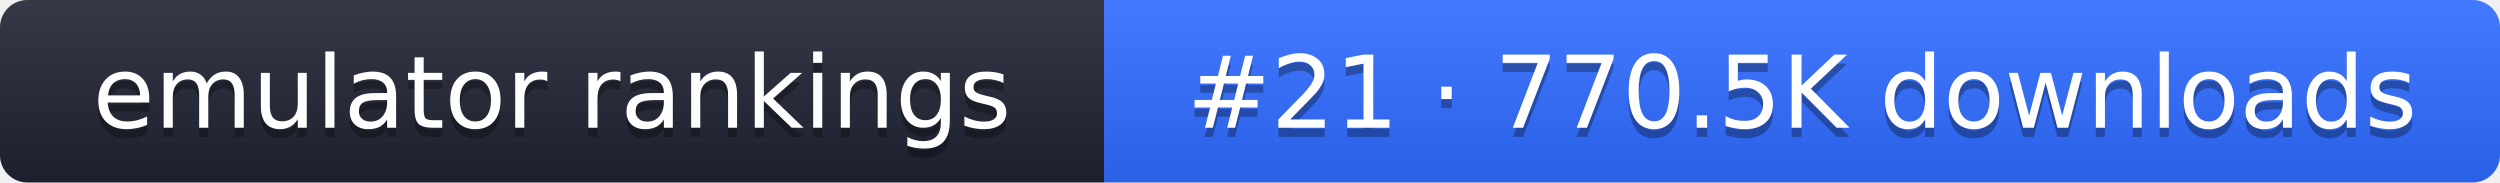
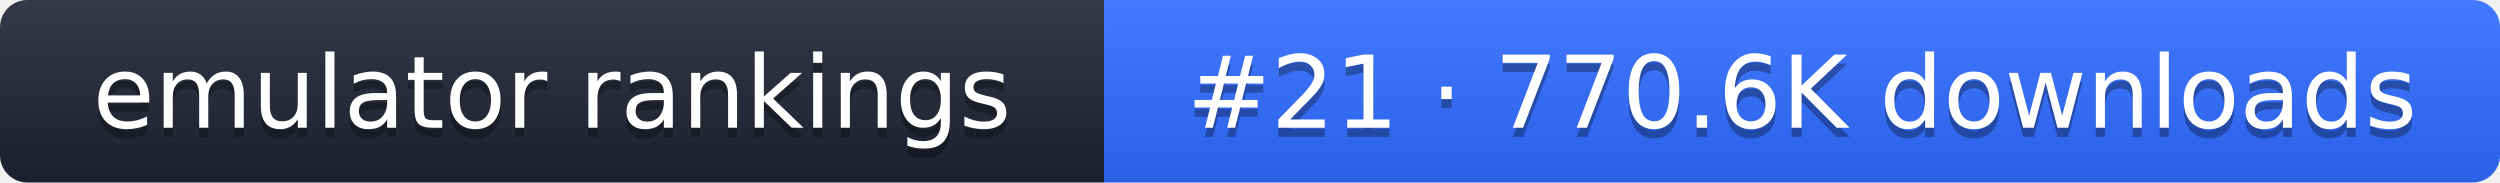
- <svg xmlns="http://www.w3.org/2000/svg" width="274" height="20" role="img" aria-label="emulator rankings: #21 · 770.5K downloads">
+ <svg xmlns="http://www.w3.org/2000/svg" width="274" height="20" role="img" aria-label="emulator rankings: #21 · 770.6K downloads">
  <linearGradient id="g" x2="0" y2="100%">
    <stop offset="0" stop-color="#fff" stop-opacity=".1" />
    <stop offset="1" stop-opacity=".1" />
  </linearGradient>
  <clipPath id="r">
    <rect width="274" height="20" rx="3" fill="#fff" />
  </clipPath>
  <g clip-path="url(#r)">
    <rect width="121" height="20" fill="#1f2433" />
    <rect x="121" width="153" height="20" fill="#2f6bff" />
    <rect width="274" height="20" fill="url(#g)" />
  </g>
  <g fill="#fff" text-anchor="middle" font-family="Verdana,DejaVu Sans,sans-serif" font-size="11">
    <text x="60.5" y="15" fill="#010101" fill-opacity=".3">emulator rankings</text>
    <text x="60.5" y="14">emulator rankings</text>
-     <text x="197.5" y="15" fill="#010101" fill-opacity=".3">#21 · 770.5K downloads</text>
-     <text x="197.5" y="14">#21 · 770.5K downloads</text>
+     <text x="197.5" y="15" fill="#010101" fill-opacity=".3">#21 · 770.6K downloads</text>
+     <text x="197.5" y="14">#21 · 770.6K downloads</text>
  </g>
</svg>
